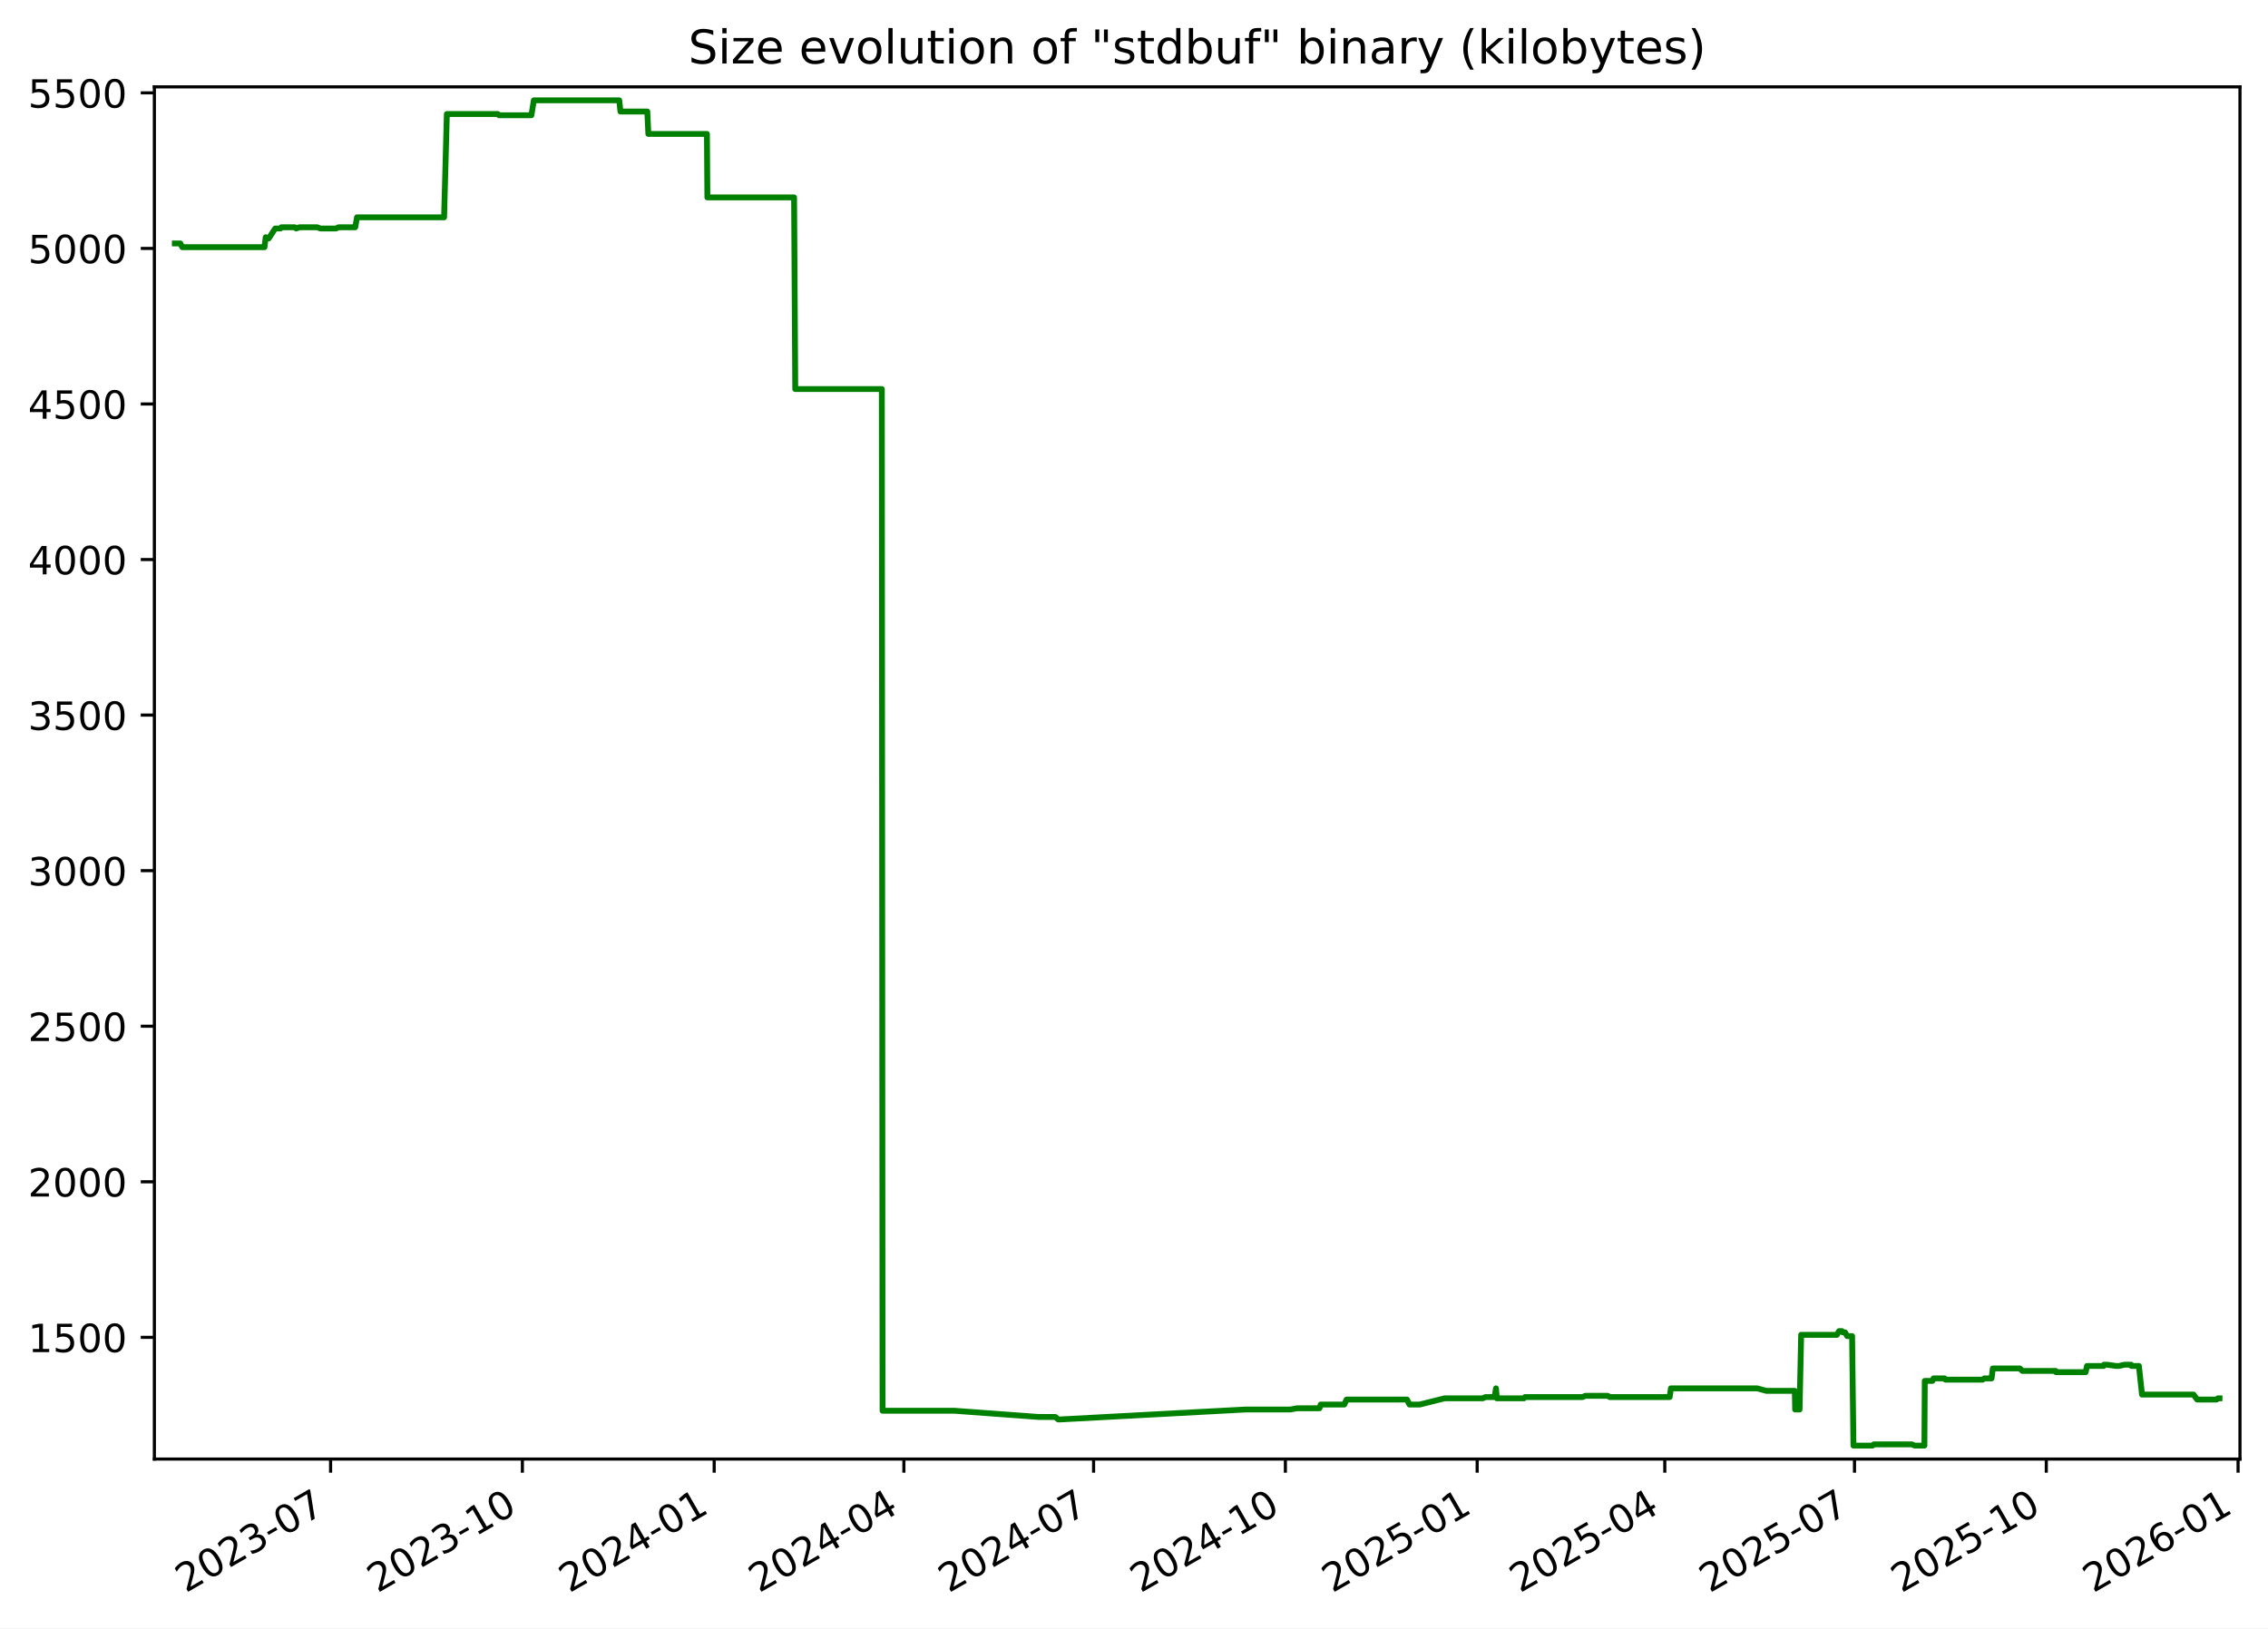
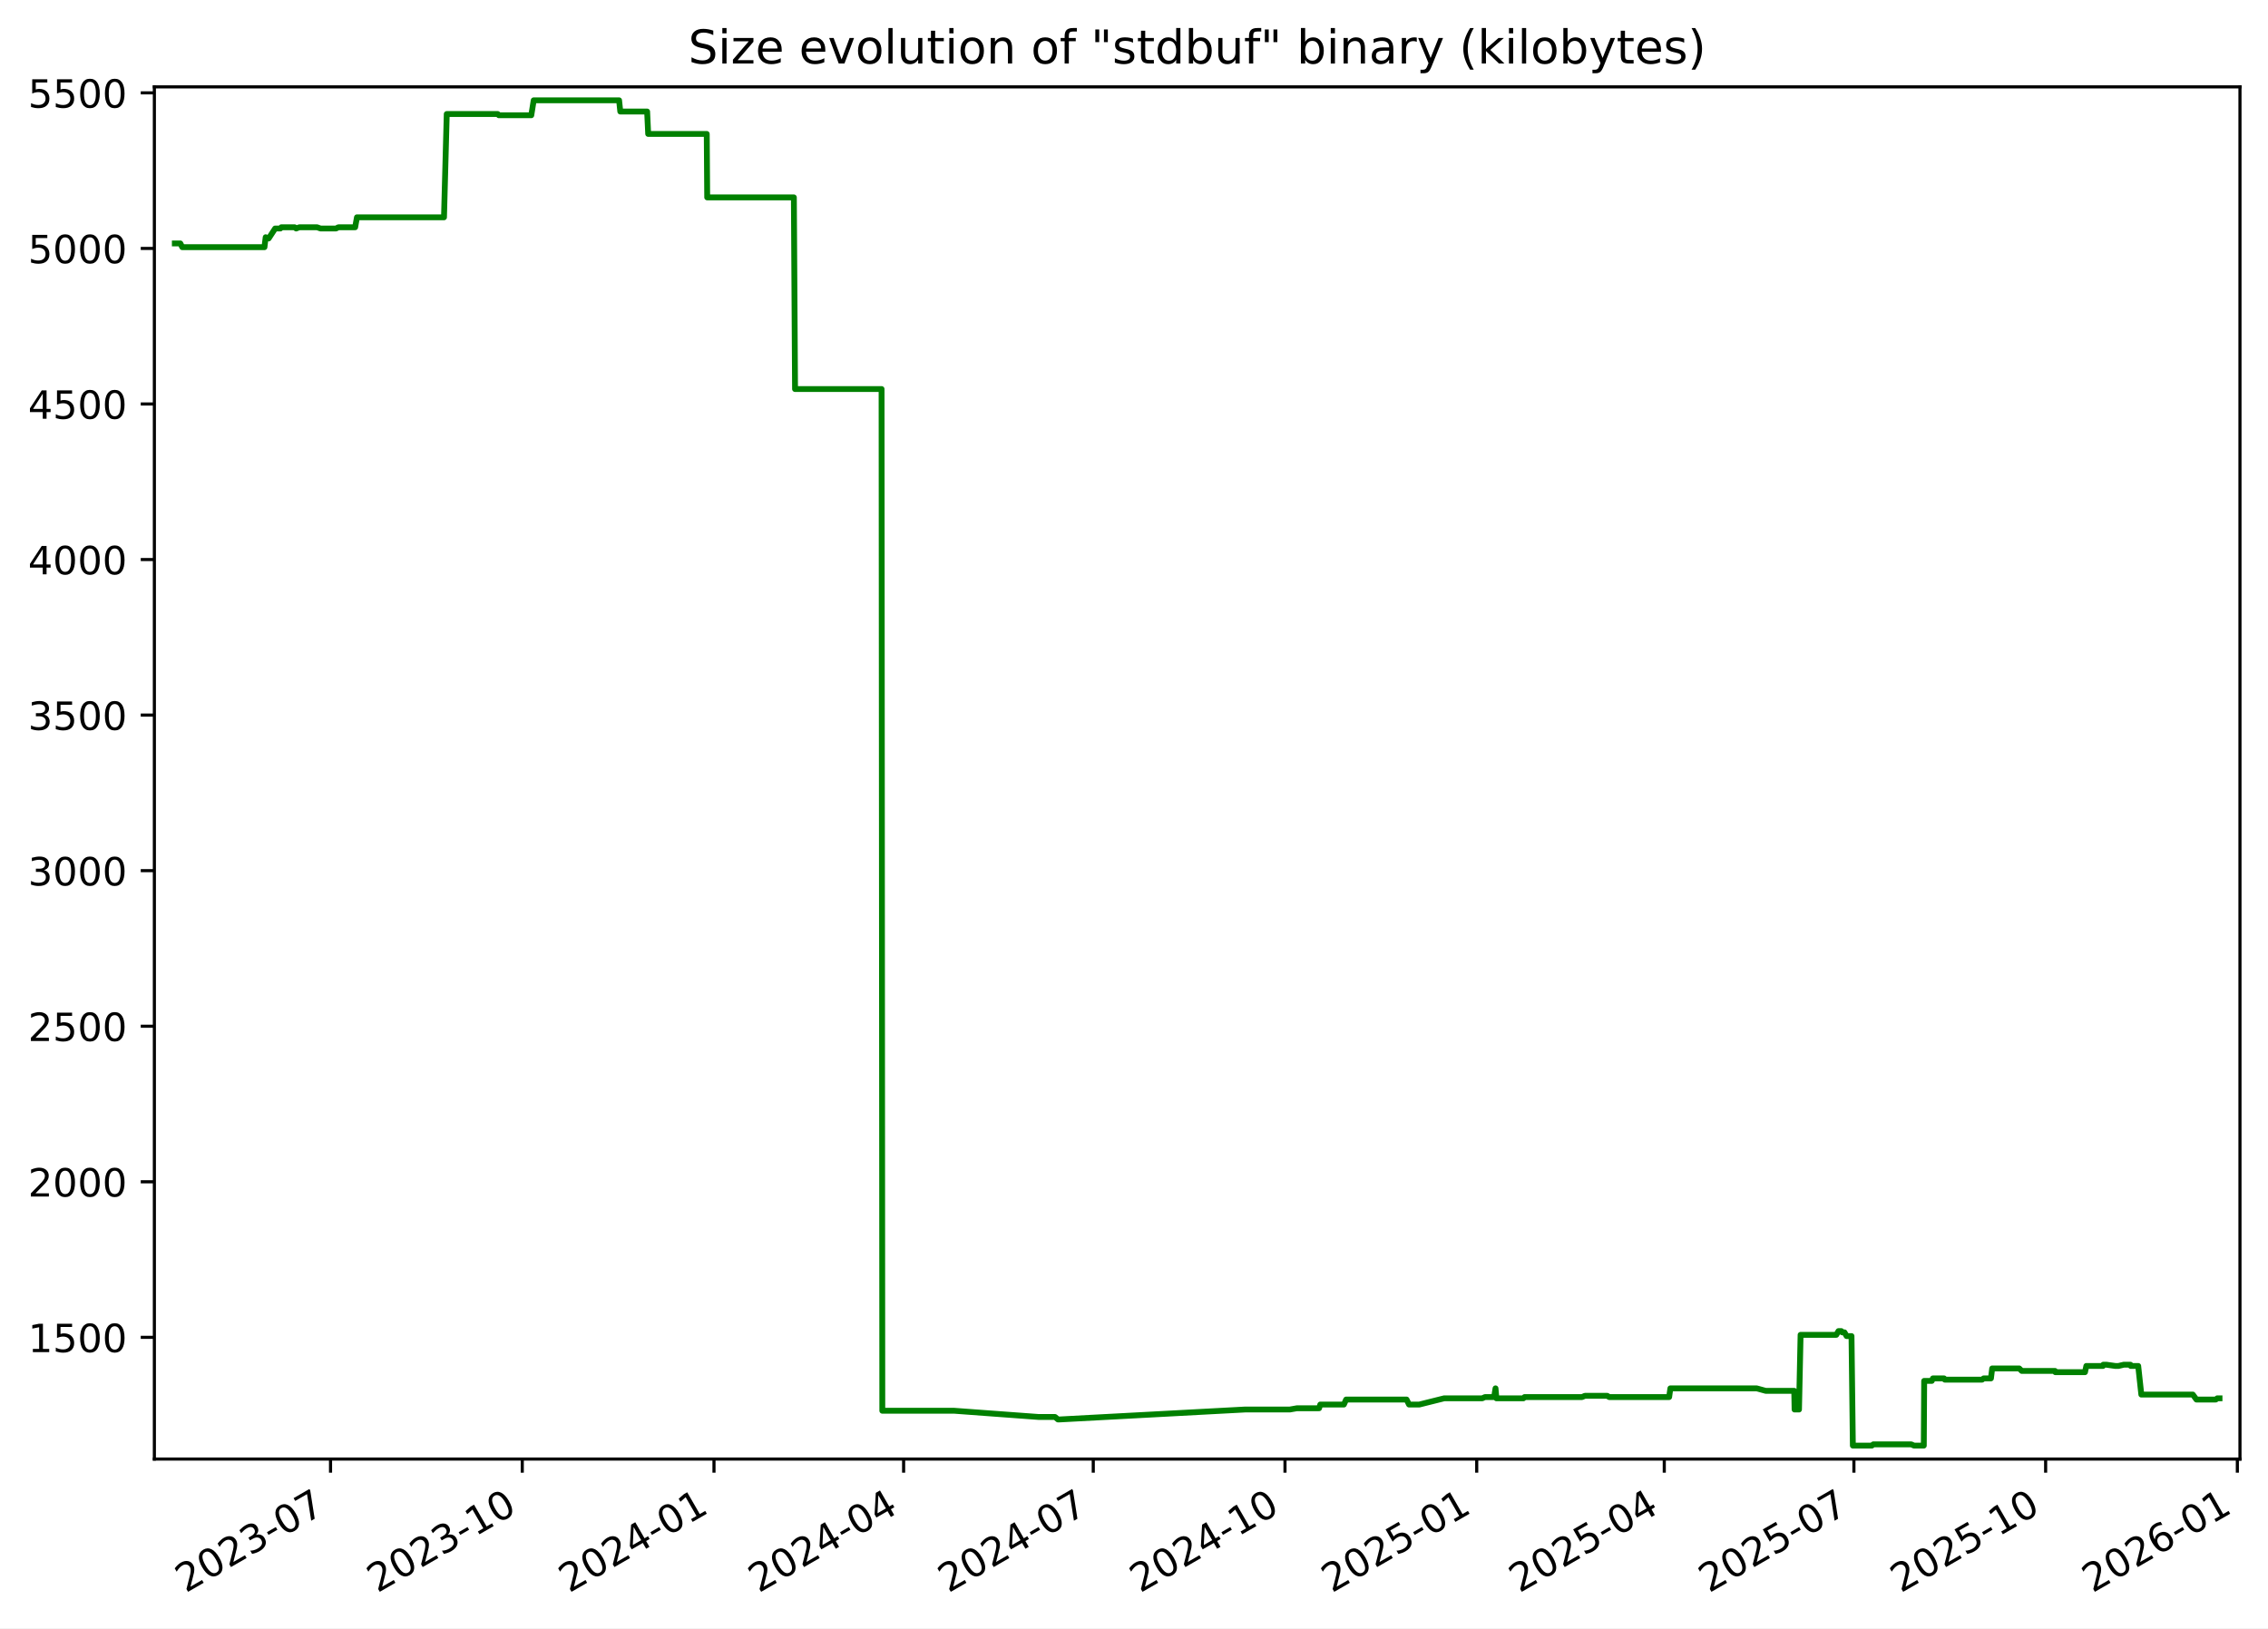
<svg xmlns="http://www.w3.org/2000/svg" xmlns:xlink="http://www.w3.org/1999/xlink" width="582.53pt" height="418.303pt" viewBox="0 0 582.53 418.303" version="1.1">
  <defs>
    <style type="text/css">*{stroke-linejoin: round; stroke-linecap: butt}</style>
  </defs>
  <g id="figure_1">
    <g id="patch_1">
      <path d="M -0 418.303  L 582.53 418.303  L 582.53 0  L -0 0  z " style="fill: #ffffff" />
    </g>
    <g id="axes_1">
      <g id="patch_2">
        <path d="M 39.65 374.83  L 575.33 374.83  L 575.33 22.318  L 39.65 22.318  z " style="fill: #ffffff" />
      </g>
      <g id="matplotlib.axis_1">
        <g id="xtick_1">
          <g id="line2d_1">
            <defs>
-               <path id="mfbd29aea93" d="M 0 0  L 0 3.5  " style="stroke: #000000; stroke-width: 0.8" />
+               <path id="me22195f372" d="M 0 0  L 0 3.5  " style="stroke: #000000; stroke-width: 0.8" />
            </defs>
            <g>
-               <use xlink:href="#mfbd29aea93" x="84.911" y="374.83" style="stroke: #000000; stroke-width: 0.8" />
+               <use xlink:href="#me22195f372" x="84.897" y="374.83" style="stroke: #000000; stroke-width: 0.8" />
            </g>
          </g>
          <g id="text_1">
-             <g transform="translate(47.6859 409.302) rotate(-30) scale(0.1 -0.1)">
+             <g transform="translate(47.6719 409.302) rotate(-30) scale(0.1 -0.1)">
              <defs>
                <path id="DejaVuSans-32" d="M 1228 531  L 3431 531  L 3431 0  L 469 0  L 469 531  Q 828 903 1448 1529  Q 2069 2156 2228 2338  Q 2531 2678 2651 2914  Q 2772 3150 2772 3378  Q 2772 3750 2511 3984  Q 2250 4219 1831 4219  Q 1534 4219 1204 4116  Q 875 4013 500 3803  L 500 4441  Q 881 4594 1212 4672  Q 1544 4750 1819 4750  Q 2544 4750 2975 4387  Q 3406 4025 3406 3419  Q 3406 3131 3298 2873  Q 3191 2616 2906 2266  Q 2828 2175 2409 1742  Q 1991 1309 1228 531  z " transform="scale(0.015625)" />
                <path id="DejaVuSans-30" d="M 2034 4250  Q 1547 4250 1301 3770  Q 1056 3291 1056 2328  Q 1056 1369 1301 889  Q 1547 409 2034 409  Q 2525 409 2770 889  Q 3016 1369 3016 2328  Q 3016 3291 2770 3770  Q 2525 4250 2034 4250  z M 2034 4750  Q 2819 4750 3233 4129  Q 3647 3509 3647 2328  Q 3647 1150 3233 529  Q 2819 -91 2034 -91  Q 1250 -91 836 529  Q 422 1150 422 2328  Q 422 3509 836 4129  Q 1250 4750 2034 4750  z " transform="scale(0.015625)" />
                <path id="DejaVuSans-33" d="M 2597 2516  Q 3050 2419 3304 2112  Q 3559 1806 3559 1356  Q 3559 666 3084 287  Q 2609 -91 1734 -91  Q 1441 -91 1130 -33  Q 819 25 488 141  L 488 750  Q 750 597 1062 519  Q 1375 441 1716 441  Q 2309 441 2620 675  Q 2931 909 2931 1356  Q 2931 1769 2642 2001  Q 2353 2234 1838 2234  L 1294 2234  L 1294 2753  L 1863 2753  Q 2328 2753 2575 2939  Q 2822 3125 2822 3475  Q 2822 3834 2567 4026  Q 2313 4219 1838 4219  Q 1578 4219 1281 4162  Q 984 4106 628 3988  L 628 4550  Q 988 4650 1302 4700  Q 1616 4750 1894 4750  Q 2613 4750 3031 4423  Q 3450 4097 3450 3541  Q 3450 3153 3228 2886  Q 3006 2619 2597 2516  z " transform="scale(0.015625)" />
                <path id="DejaVuSans-2d" d="M 313 2009  L 1997 2009  L 1997 1497  L 313 1497  L 313 2009  z " transform="scale(0.015625)" />
                <path id="DejaVuSans-37" d="M 525 4666  L 3525 4666  L 3525 4397  L 1831 0  L 1172 0  L 2766 4134  L 525 4134  L 525 4666  z " transform="scale(0.015625)" />
              </defs>
              <use xlink:href="#DejaVuSans-32" />
              <use xlink:href="#DejaVuSans-30" x="63.623" />
              <use xlink:href="#DejaVuSans-32" x="127.246" />
              <use xlink:href="#DejaVuSans-33" x="190.869" />
              <use xlink:href="#DejaVuSans-2d" x="254.492" />
              <use xlink:href="#DejaVuSans-30" x="290.576" />
              <use xlink:href="#DejaVuSans-37" x="354.199" />
            </g>
          </g>
        </g>
        <g id="xtick_2">
          <g id="line2d_2">
            <g>
-               <use xlink:href="#mfbd29aea93" x="134.172" y="374.83" style="stroke: #000000; stroke-width: 0.8" />
+               <use xlink:href="#me22195f372" x="134.141" y="374.83" style="stroke: #000000; stroke-width: 0.8" />
            </g>
          </g>
          <g id="text_2">
-             <g transform="translate(96.94708 409.302) rotate(-30) scale(0.1 -0.1)">
+             <g transform="translate(96.91585 409.302) rotate(-30) scale(0.1 -0.1)">
              <defs>
                <path id="DejaVuSans-31" d="M 794 531  L 1825 531  L 1825 4091  L 703 3866  L 703 4441  L 1819 4666  L 2450 4666  L 2450 531  L 3481 531  L 3481 0  L 794 0  L 794 531  z " transform="scale(0.015625)" />
              </defs>
              <use xlink:href="#DejaVuSans-32" />
              <use xlink:href="#DejaVuSans-30" x="63.623" />
              <use xlink:href="#DejaVuSans-32" x="127.246" />
              <use xlink:href="#DejaVuSans-33" x="190.869" />
              <use xlink:href="#DejaVuSans-2d" x="254.492" />
              <use xlink:href="#DejaVuSans-31" x="290.576" />
              <use xlink:href="#DejaVuSans-30" x="354.199" />
            </g>
          </g>
        </g>
        <g id="xtick_3">
          <g id="line2d_3">
            <g>
-               <use xlink:href="#mfbd29aea93" x="183.433" y="374.83" style="stroke: #000000; stroke-width: 0.8" />
+               <use xlink:href="#me22195f372" x="183.385" y="374.83" style="stroke: #000000; stroke-width: 0.8" />
            </g>
          </g>
          <g id="text_3">
-             <g transform="translate(146.2083 409.302) rotate(-30) scale(0.1 -0.1)">
+             <g transform="translate(146.1598 409.302) rotate(-30) scale(0.1 -0.1)">
              <defs>
                <path id="DejaVuSans-34" d="M 2419 4116  L 825 1625  L 2419 1625  L 2419 4116  z M 2253 4666  L 3047 4666  L 3047 1625  L 3713 1625  L 3713 1100  L 3047 1100  L 3047 0  L 2419 0  L 2419 1100  L 313 1100  L 313 1709  L 2253 4666  z " transform="scale(0.015625)" />
              </defs>
              <use xlink:href="#DejaVuSans-32" />
              <use xlink:href="#DejaVuSans-30" x="63.623" />
              <use xlink:href="#DejaVuSans-32" x="127.246" />
              <use xlink:href="#DejaVuSans-34" x="190.869" />
              <use xlink:href="#DejaVuSans-2d" x="254.492" />
              <use xlink:href="#DejaVuSans-30" x="290.576" />
              <use xlink:href="#DejaVuSans-31" x="354.199" />
            </g>
          </g>
        </g>
        <g id="xtick_4">
          <g id="line2d_4">
            <g>
-               <use xlink:href="#mfbd29aea93" x="232.159" y="374.83" style="stroke: #000000; stroke-width: 0.8" />
+               <use xlink:href="#me22195f372" x="232.093" y="374.83" style="stroke: #000000; stroke-width: 0.8" />
            </g>
          </g>
          <g id="text_4">
-             <g transform="translate(194.934 409.302) rotate(-30) scale(0.1 -0.1)">
+             <g transform="translate(194.8685 409.302) rotate(-30) scale(0.1 -0.1)">
              <use xlink:href="#DejaVuSans-32" />
              <use xlink:href="#DejaVuSans-30" x="63.623" />
              <use xlink:href="#DejaVuSans-32" x="127.246" />
              <use xlink:href="#DejaVuSans-34" x="190.869" />
              <use xlink:href="#DejaVuSans-2d" x="254.492" />
              <use xlink:href="#DejaVuSans-30" x="290.576" />
              <use xlink:href="#DejaVuSans-34" x="354.199" />
            </g>
          </g>
        </g>
        <g id="xtick_5">
          <g id="line2d_5">
            <g>
-               <use xlink:href="#mfbd29aea93" x="280.885" y="374.83" style="stroke: #000000; stroke-width: 0.8" />
+               <use xlink:href="#me22195f372" x="280.802" y="374.83" style="stroke: #000000; stroke-width: 0.8" />
            </g>
          </g>
          <g id="text_5">
-             <g transform="translate(243.6597 409.302) rotate(-30) scale(0.1 -0.1)">
+             <g transform="translate(243.5772 409.302) rotate(-30) scale(0.1 -0.1)">
              <use xlink:href="#DejaVuSans-32" />
              <use xlink:href="#DejaVuSans-30" x="63.623" />
              <use xlink:href="#DejaVuSans-32" x="127.246" />
              <use xlink:href="#DejaVuSans-34" x="190.869" />
              <use xlink:href="#DejaVuSans-2d" x="254.492" />
              <use xlink:href="#DejaVuSans-30" x="290.576" />
              <use xlink:href="#DejaVuSans-37" x="354.199" />
            </g>
          </g>
        </g>
        <g id="xtick_6">
          <g id="line2d_6">
            <g>
-               <use xlink:href="#mfbd29aea93" x="330.146" y="374.83" style="stroke: #000000; stroke-width: 0.8" />
+               <use xlink:href="#me22195f372" x="330.046" y="374.83" style="stroke: #000000; stroke-width: 0.8" />
            </g>
          </g>
          <g id="text_6">
-             <g transform="translate(292.9209 409.302) rotate(-30) scale(0.1 -0.1)">
+             <g transform="translate(292.8211 409.302) rotate(-30) scale(0.1 -0.1)">
              <use xlink:href="#DejaVuSans-32" />
              <use xlink:href="#DejaVuSans-30" x="63.623" />
              <use xlink:href="#DejaVuSans-32" x="127.246" />
              <use xlink:href="#DejaVuSans-34" x="190.869" />
              <use xlink:href="#DejaVuSans-2d" x="254.492" />
              <use xlink:href="#DejaVuSans-31" x="290.576" />
              <use xlink:href="#DejaVuSans-30" x="354.199" />
            </g>
          </g>
        </g>
        <g id="xtick_7">
          <g id="line2d_7">
            <g>
-               <use xlink:href="#mfbd29aea93" x="379.407" y="374.83" style="stroke: #000000; stroke-width: 0.8" />
+               <use xlink:href="#me22195f372" x="379.29" y="374.83" style="stroke: #000000; stroke-width: 0.8" />
            </g>
          </g>
          <g id="text_7">
-             <g transform="translate(342.1821 409.302) rotate(-30) scale(0.1 -0.1)">
+             <g transform="translate(342.0651 409.302) rotate(-30) scale(0.1 -0.1)">
              <defs>
                <path id="DejaVuSans-35" d="M 691 4666  L 3169 4666  L 3169 4134  L 1269 4134  L 1269 2991  Q 1406 3038 1543 3061  Q 1681 3084 1819 3084  Q 2600 3084 3056 2656  Q 3513 2228 3513 1497  Q 3513 744 3044 326  Q 2575 -91 1722 -91  Q 1428 -91 1123 -41  Q 819 9 494 109  L 494 744  Q 775 591 1075 516  Q 1375 441 1709 441  Q 2250 441 2565 725  Q 2881 1009 2881 1497  Q 2881 1984 2565 2268  Q 2250 2553 1709 2553  Q 1456 2553 1204 2497  Q 953 2441 691 2322  L 691 4666  z " transform="scale(0.015625)" />
              </defs>
              <use xlink:href="#DejaVuSans-32" />
              <use xlink:href="#DejaVuSans-30" x="63.623" />
              <use xlink:href="#DejaVuSans-32" x="127.246" />
              <use xlink:href="#DejaVuSans-35" x="190.869" />
              <use xlink:href="#DejaVuSans-2d" x="254.492" />
              <use xlink:href="#DejaVuSans-30" x="290.576" />
              <use xlink:href="#DejaVuSans-31" x="354.199" />
            </g>
          </g>
        </g>
        <g id="xtick_8">
          <g id="line2d_8">
            <g>
-               <use xlink:href="#mfbd29aea93" x="427.597" y="374.83" style="stroke: #000000; stroke-width: 0.8" />
+               <use xlink:href="#me22195f372" x="427.463" y="374.83" style="stroke: #000000; stroke-width: 0.8" />
            </g>
          </g>
          <g id="text_8">
-             <g transform="translate(390.3724 409.302) rotate(-30) scale(0.1 -0.1)">
+             <g transform="translate(390.2385 409.302) rotate(-30) scale(0.1 -0.1)">
              <use xlink:href="#DejaVuSans-32" />
              <use xlink:href="#DejaVuSans-30" x="63.623" />
              <use xlink:href="#DejaVuSans-32" x="127.246" />
              <use xlink:href="#DejaVuSans-35" x="190.869" />
              <use xlink:href="#DejaVuSans-2d" x="254.492" />
              <use xlink:href="#DejaVuSans-30" x="290.576" />
              <use xlink:href="#DejaVuSans-34" x="354.199" />
            </g>
          </g>
        </g>
        <g id="xtick_9">
          <g id="line2d_9">
            <g>
-               <use xlink:href="#mfbd29aea93" x="476.323" y="374.83" style="stroke: #000000; stroke-width: 0.8" />
+               <use xlink:href="#me22195f372" x="476.172" y="374.83" style="stroke: #000000; stroke-width: 0.8" />
            </g>
          </g>
          <g id="text_9">
-             <g transform="translate(439.0981 409.302) rotate(-30) scale(0.1 -0.1)">
+             <g transform="translate(438.9472 409.302) rotate(-30) scale(0.1 -0.1)">
              <use xlink:href="#DejaVuSans-32" />
              <use xlink:href="#DejaVuSans-30" x="63.623" />
              <use xlink:href="#DejaVuSans-32" x="127.246" />
              <use xlink:href="#DejaVuSans-35" x="190.869" />
              <use xlink:href="#DejaVuSans-2d" x="254.492" />
              <use xlink:href="#DejaVuSans-30" x="290.576" />
              <use xlink:href="#DejaVuSans-37" x="354.199" />
            </g>
          </g>
        </g>
        <g id="xtick_10">
          <g id="line2d_10">
            <g>
-               <use xlink:href="#mfbd29aea93" x="525.584" y="374.83" style="stroke: #000000; stroke-width: 0.8" />
+               <use xlink:href="#me22195f372" x="525.416" y="374.83" style="stroke: #000000; stroke-width: 0.8" />
            </g>
          </g>
          <g id="text_10">
-             <g transform="translate(488.3593 409.302) rotate(-30) scale(0.1 -0.1)">
+             <g transform="translate(488.1911 409.302) rotate(-30) scale(0.1 -0.1)">
              <use xlink:href="#DejaVuSans-32" />
              <use xlink:href="#DejaVuSans-30" x="63.623" />
              <use xlink:href="#DejaVuSans-32" x="127.246" />
              <use xlink:href="#DejaVuSans-35" x="190.869" />
              <use xlink:href="#DejaVuSans-2d" x="254.492" />
              <use xlink:href="#DejaVuSans-31" x="290.576" />
              <use xlink:href="#DejaVuSans-30" x="354.199" />
            </g>
          </g>
        </g>
        <g id="xtick_11">
          <g id="line2d_11">
            <g>
-               <use xlink:href="#mfbd29aea93" x="574.845" y="374.83" style="stroke: #000000; stroke-width: 0.8" />
+               <use xlink:href="#me22195f372" x="574.66" y="374.83" style="stroke: #000000; stroke-width: 0.8" />
            </g>
          </g>
          <g id="text_11">
-             <g transform="translate(537.6205 409.302) rotate(-30) scale(0.1 -0.1)">
+             <g transform="translate(537.4351 409.302) rotate(-30) scale(0.1 -0.1)">
              <defs>
                <path id="DejaVuSans-36" d="M 2113 2584  Q 1688 2584 1439 2293  Q 1191 2003 1191 1497  Q 1191 994 1439 701  Q 1688 409 2113 409  Q 2538 409 2786 701  Q 3034 994 3034 1497  Q 3034 2003 2786 2293  Q 2538 2584 2113 2584  z M 3366 4563  L 3366 3988  Q 3128 4100 2886 4159  Q 2644 4219 2406 4219  Q 1781 4219 1451 3797  Q 1122 3375 1075 2522  Q 1259 2794 1537 2939  Q 1816 3084 2150 3084  Q 2853 3084 3261 2657  Q 3669 2231 3669 1497  Q 3669 778 3244 343  Q 2819 -91 2113 -91  Q 1303 -91 875 529  Q 447 1150 447 2328  Q 447 3434 972 4092  Q 1497 4750 2381 4750  Q 2619 4750 2861 4703  Q 3103 4656 3366 4563  z " transform="scale(0.015625)" />
              </defs>
              <use xlink:href="#DejaVuSans-32" />
              <use xlink:href="#DejaVuSans-30" x="63.623" />
              <use xlink:href="#DejaVuSans-32" x="127.246" />
              <use xlink:href="#DejaVuSans-36" x="190.869" />
              <use xlink:href="#DejaVuSans-2d" x="254.492" />
              <use xlink:href="#DejaVuSans-30" x="290.576" />
              <use xlink:href="#DejaVuSans-31" x="354.199" />
            </g>
          </g>
        </g>
      </g>
      <g id="matplotlib.axis_2">
        <g id="ytick_1">
          <g id="line2d_12">
            <defs>
-               <path id="m06ac75b1dc" d="M 0 0  L -3.5 0  " style="stroke: #000000; stroke-width: 0.8" />
+               <path id="m859c5810db" d="M 0 0  L -3.5 0  " style="stroke: #000000; stroke-width: 0.8" />
            </defs>
            <g>
-               <use xlink:href="#m06ac75b1dc" x="39.65" y="343.56" style="stroke: #000000; stroke-width: 0.8" />
+               <use xlink:href="#m859c5810db" x="39.65" y="343.56" style="stroke: #000000; stroke-width: 0.8" />
            </g>
          </g>
          <g id="text_12">
            <g transform="translate(7.2 347.3591) scale(0.1 -0.1)">
              <use xlink:href="#DejaVuSans-31" />
              <use xlink:href="#DejaVuSans-35" x="63.623" />
              <use xlink:href="#DejaVuSans-30" x="127.246" />
              <use xlink:href="#DejaVuSans-30" x="190.869" />
            </g>
          </g>
        </g>
        <g id="ytick_2">
          <g id="line2d_13">
            <g>
-               <use xlink:href="#m06ac75b1dc" x="39.65" y="303.597" style="stroke: #000000; stroke-width: 0.8" />
+               <use xlink:href="#m859c5810db" x="39.65" y="303.597" style="stroke: #000000; stroke-width: 0.8" />
            </g>
          </g>
          <g id="text_13">
            <g transform="translate(7.2 307.3961) scale(0.1 -0.1)">
              <use xlink:href="#DejaVuSans-32" />
              <use xlink:href="#DejaVuSans-30" x="63.623" />
              <use xlink:href="#DejaVuSans-30" x="127.246" />
              <use xlink:href="#DejaVuSans-30" x="190.869" />
            </g>
          </g>
        </g>
        <g id="ytick_3">
          <g id="line2d_14">
            <g>
-               <use xlink:href="#m06ac75b1dc" x="39.65" y="263.634" style="stroke: #000000; stroke-width: 0.8" />
+               <use xlink:href="#m859c5810db" x="39.65" y="263.634" style="stroke: #000000; stroke-width: 0.8" />
            </g>
          </g>
          <g id="text_14">
            <g transform="translate(7.2 267.4331) scale(0.1 -0.1)">
              <use xlink:href="#DejaVuSans-32" />
              <use xlink:href="#DejaVuSans-35" x="63.623" />
              <use xlink:href="#DejaVuSans-30" x="127.246" />
              <use xlink:href="#DejaVuSans-30" x="190.869" />
            </g>
          </g>
        </g>
        <g id="ytick_4">
          <g id="line2d_15">
            <g>
-               <use xlink:href="#m06ac75b1dc" x="39.65" y="223.671" style="stroke: #000000; stroke-width: 0.8" />
+               <use xlink:href="#m859c5810db" x="39.65" y="223.671" style="stroke: #000000; stroke-width: 0.8" />
            </g>
          </g>
          <g id="text_15">
            <g transform="translate(7.2 227.4701) scale(0.1 -0.1)">
              <use xlink:href="#DejaVuSans-33" />
              <use xlink:href="#DejaVuSans-30" x="63.623" />
              <use xlink:href="#DejaVuSans-30" x="127.246" />
              <use xlink:href="#DejaVuSans-30" x="190.869" />
            </g>
          </g>
        </g>
        <g id="ytick_5">
          <g id="line2d_16">
            <g>
-               <use xlink:href="#m06ac75b1dc" x="39.65" y="183.708" style="stroke: #000000; stroke-width: 0.8" />
+               <use xlink:href="#m859c5810db" x="39.65" y="183.708" style="stroke: #000000; stroke-width: 0.8" />
            </g>
          </g>
          <g id="text_16">
            <g transform="translate(7.2 187.5071) scale(0.1 -0.1)">
              <use xlink:href="#DejaVuSans-33" />
              <use xlink:href="#DejaVuSans-35" x="63.623" />
              <use xlink:href="#DejaVuSans-30" x="127.246" />
              <use xlink:href="#DejaVuSans-30" x="190.869" />
            </g>
          </g>
        </g>
        <g id="ytick_6">
          <g id="line2d_17">
            <g>
-               <use xlink:href="#m06ac75b1dc" x="39.65" y="143.745" style="stroke: #000000; stroke-width: 0.8" />
+               <use xlink:href="#m859c5810db" x="39.65" y="143.745" style="stroke: #000000; stroke-width: 0.8" />
            </g>
          </g>
          <g id="text_17">
            <g transform="translate(7.2 147.5441) scale(0.1 -0.1)">
              <use xlink:href="#DejaVuSans-34" />
              <use xlink:href="#DejaVuSans-30" x="63.623" />
              <use xlink:href="#DejaVuSans-30" x="127.246" />
              <use xlink:href="#DejaVuSans-30" x="190.869" />
            </g>
          </g>
        </g>
        <g id="ytick_7">
          <g id="line2d_18">
            <g>
-               <use xlink:href="#m06ac75b1dc" x="39.65" y="103.782" style="stroke: #000000; stroke-width: 0.8" />
+               <use xlink:href="#m859c5810db" x="39.65" y="103.782" style="stroke: #000000; stroke-width: 0.8" />
            </g>
          </g>
          <g id="text_18">
            <g transform="translate(7.2 107.5811) scale(0.1 -0.1)">
              <use xlink:href="#DejaVuSans-34" />
              <use xlink:href="#DejaVuSans-35" x="63.623" />
              <use xlink:href="#DejaVuSans-30" x="127.246" />
              <use xlink:href="#DejaVuSans-30" x="190.869" />
            </g>
          </g>
        </g>
        <g id="ytick_8">
          <g id="line2d_19">
            <g>
-               <use xlink:href="#m06ac75b1dc" x="39.65" y="63.819" style="stroke: #000000; stroke-width: 0.8" />
+               <use xlink:href="#m859c5810db" x="39.65" y="63.819" style="stroke: #000000; stroke-width: 0.8" />
            </g>
          </g>
          <g id="text_19">
            <g transform="translate(7.2 67.61812) scale(0.1 -0.1)">
              <use xlink:href="#DejaVuSans-35" />
              <use xlink:href="#DejaVuSans-30" x="63.623" />
              <use xlink:href="#DejaVuSans-30" x="127.246" />
              <use xlink:href="#DejaVuSans-30" x="190.869" />
            </g>
          </g>
        </g>
        <g id="ytick_9">
          <g id="line2d_20">
            <g>
-               <use xlink:href="#m06ac75b1dc" x="39.65" y="23.856" style="stroke: #000000; stroke-width: 0.8" />
+               <use xlink:href="#m859c5810db" x="39.65" y="23.856" style="stroke: #000000; stroke-width: 0.8" />
            </g>
          </g>
          <g id="text_20">
            <g transform="translate(7.2 27.65512) scale(0.1 -0.1)">
              <use xlink:href="#DejaVuSans-35" />
              <use xlink:href="#DejaVuSans-35" x="63.623" />
              <use xlink:href="#DejaVuSans-30" x="127.246" />
              <use xlink:href="#DejaVuSans-30" x="190.869" />
            </g>
          </g>
        </g>
      </g>
      <g id="line2d_21">
-         <path d="M 44.902 62.54  L 46.319 62.54  L 46.815 63.499  L 67.933 63.499  L 68.247 60.942  L 68.822 61.261  L 69.012 61.261  L 70.681 58.704  L 72.017 58.704  L 72.268 58.384  L 75.692 58.384  L 76.078 58.704  L 76.902 58.384  L 81.453 58.384  L 82.342 58.704  L 86.314 58.704  L 86.935 58.384  L 91.234 58.384  L 91.7 55.826  L 114.065 55.826  L 114.77 29.291  L 127.861 29.291  L 128.163 29.611  L 136.491 29.611  L 137.111 25.774  L 159.053 25.774  L 159.36 28.651  L 166.258 28.651  L 166.528 34.406  L 181.575 34.406  L 181.691 50.711  L 203.96 50.711  L 204.26 99.945  L 226.493 99.945  L 226.684 362.422  L 245.16 362.422  L 266.862 364.021  L 271.062 364.021  L 271.816 364.66  L 272.142 364.66  L 319.878 362.103  L 331.38 362.103  L 333.198 361.783  L 338.904 361.783  L 339.216 360.824  L 345.277 360.824  L 345.856 359.545  L 361.39 359.545  L 362.019 360.824  L 364.655 360.824  L 371.053 359.225  L 380.83 359.225  L 381.534 358.906  L 383.881 358.906  L 384.238 356.668  L 384.462 359.225  L 391.411 359.225  L 391.698 358.906  L 406.462 358.906  L 407.205 358.586  L 412.946 358.586  L 413.45 358.906  L 428.85 358.906  L 429.165 356.668  L 451.33 356.668  L 453.669 357.307  L 460.994 357.307  L 461.078 362.103  L 462.214 362.103  L 462.621 342.92  L 471.793 342.92  L 472.359 341.961  L 473.096 341.961  L 473.303 342.281  L 473.898 342.281  L 474.445 343.24  L 475.706 343.24  L 476.053 371.374  L 480.934 371.374  L 481.302 371.054  L 491.055 371.054  L 491.768 371.374  L 494.28 371.374  L 494.376 354.75  L 496.337 354.75  L 496.619 354.11  L 499.492 354.11  L 499.675 354.43  L 509.255 354.43  L 509.66 354.11  L 511.53 354.11  L 511.848 351.552  L 518.797 351.552  L 519.461 352.192  L 527.996 352.192  L 528.079 352.512  L 535.695 352.512  L 536.042 350.913  L 540.322 350.913  L 540.403 350.593  L 541.197 350.593  L 543.48 350.913  L 544.306 350.913  L 545.662 350.593  L 547.373 350.593  L 547.456 350.913  L 549.37 350.913  L 550.172 358.266  L 563.4 358.266  L 564.337 359.545  L 569.302 359.545  L 569.686 359.225  L 570.078 359.225  L 570.078 359.225  " clip-path="url(#p2be3e4cc39)" style="fill: none; stroke: #008000; stroke-width: 1.5; stroke-linecap: square" />
+         <path d="M 44.902 62.54  L 46.319 62.54  L 46.814 63.499  L 67.925 63.499  L 68.239 60.942  L 68.813 61.261  L 69.003 61.261  L 70.672 58.704  L 72.007 58.704  L 72.258 58.384  L 75.681 58.384  L 76.067 58.704  L 76.891 58.384  L 81.441 58.384  L 82.329 58.704  L 86.3 58.704  L 86.92 58.384  L 91.218 58.384  L 91.684 55.826  L 114.041 55.826  L 114.746 29.291  L 127.832 29.291  L 128.133 29.611  L 136.459 29.611  L 137.079 25.774  L 159.014 25.774  L 159.32 28.651  L 166.215 28.651  L 166.485 34.406  L 181.527 34.406  L 181.643 50.711  L 203.904 50.711  L 204.205 99.945  L 226.43 99.945  L 226.62 362.422  L 245.09 362.422  L 266.784 364.021  L 270.983 364.021  L 271.737 364.66  L 272.063 364.66  L 319.782 362.103  L 331.28 362.103  L 333.098 361.783  L 338.801 361.783  L 339.113 360.824  L 345.172 360.824  L 345.75 359.545  L 361.279 359.545  L 361.908 360.824  L 364.543 360.824  L 370.939 359.225  L 380.712 359.225  L 381.416 358.906  L 383.762 358.906  L 384.119 356.668  L 384.344 359.225  L 391.29 359.225  L 391.577 358.906  L 406.336 358.906  L 407.078 358.586  L 412.817 358.586  L 413.321 358.906  L 428.715 358.906  L 429.031 356.668  L 451.188 356.668  L 453.526 357.307  L 460.849 357.307  L 460.932 362.103  L 462.068 362.103  L 462.475 342.92  L 471.644 342.92  L 472.21 341.961  L 472.946 341.961  L 473.153 342.281  L 473.748 342.281  L 474.295 343.24  L 475.555 343.24  L 475.902 371.374  L 480.782 371.374  L 481.15 371.054  L 490.899 371.054  L 491.611 371.374  L 494.123 371.374  L 494.219 354.75  L 496.179 354.75  L 496.461 354.11  L 499.333 354.11  L 499.516 354.43  L 509.092 354.43  L 509.498 354.11  L 511.367 354.11  L 511.685 351.552  L 518.631 351.552  L 519.295 352.192  L 527.827 352.192  L 527.91 352.512  L 535.523 352.512  L 535.87 350.913  L 540.149 350.913  L 540.23 350.593  L 541.024 350.593  L 543.306 350.913  L 544.131 350.913  L 545.487 350.593  L 547.197 350.593  L 547.28 350.913  L 549.194 350.913  L 549.995 358.266  L 563.219 358.266  L 564.156 359.545  L 569.118 359.545  L 569.503 359.225  L 570.078 359.225  L 570.078 359.225  " clip-path="url(#peeb246da6e)" style="fill: none; stroke: #008000; stroke-width: 1.5; stroke-linecap: square" />
      </g>
      <g id="patch_3">
        <path d="M 39.65 374.83  L 39.65 22.318  " style="fill: none; stroke: #000000; stroke-width: 0.8; stroke-linejoin: miter; stroke-linecap: square" />
      </g>
      <g id="patch_4">
        <path d="M 575.33 374.83  L 575.33 22.318  " style="fill: none; stroke: #000000; stroke-width: 0.8; stroke-linejoin: miter; stroke-linecap: square" />
      </g>
      <g id="patch_5">
        <path d="M 39.65 374.83  L 575.33 374.83  " style="fill: none; stroke: #000000; stroke-width: 0.8; stroke-linejoin: miter; stroke-linecap: square" />
      </g>
      <g id="patch_6">
        <path d="M 39.65 22.318  L 575.33 22.318  " style="fill: none; stroke: #000000; stroke-width: 0.8; stroke-linejoin: miter; stroke-linecap: square" />
      </g>
      <g id="text_21">
        <g transform="translate(176.7837 16.31812) scale(0.12 -0.12)">
          <defs>
            <path id="DejaVuSans-53" d="M 3425 4513  L 3425 3897  Q 3066 4069 2747 4153  Q 2428 4238 2131 4238  Q 1616 4238 1336 4038  Q 1056 3838 1056 3469  Q 1056 3159 1242 3001  Q 1428 2844 1947 2747  L 2328 2669  Q 3034 2534 3370 2195  Q 3706 1856 3706 1288  Q 3706 609 3251 259  Q 2797 -91 1919 -91  Q 1588 -91 1214 -16  Q 841 59 441 206  L 441 856  Q 825 641 1194 531  Q 1563 422 1919 422  Q 2459 422 2753 634  Q 3047 847 3047 1241  Q 3047 1584 2836 1778  Q 2625 1972 2144 2069  L 1759 2144  Q 1053 2284 737 2584  Q 422 2884 422 3419  Q 422 4038 858 4394  Q 1294 4750 2059 4750  Q 2388 4750 2728 4690  Q 3069 4631 3425 4513  z " transform="scale(0.015625)" />
            <path id="DejaVuSans-69" d="M 603 3500  L 1178 3500  L 1178 0  L 603 0  L 603 3500  z M 603 4863  L 1178 4863  L 1178 4134  L 603 4134  L 603 4863  z " transform="scale(0.015625)" />
            <path id="DejaVuSans-7a" d="M 353 3500  L 3084 3500  L 3084 2975  L 922 459  L 3084 459  L 3084 0  L 275 0  L 275 525  L 2438 3041  L 353 3041  L 353 3500  z " transform="scale(0.015625)" />
            <path id="DejaVuSans-65" d="M 3597 1894  L 3597 1613  L 953 1613  Q 991 1019 1311 708  Q 1631 397 2203 397  Q 2534 397 2845 478  Q 3156 559 3463 722  L 3463 178  Q 3153 47 2828 -22  Q 2503 -91 2169 -91  Q 1331 -91 842 396  Q 353 884 353 1716  Q 353 2575 817 3079  Q 1281 3584 2069 3584  Q 2775 3584 3186 3129  Q 3597 2675 3597 1894  z M 3022 2063  Q 3016 2534 2758 2815  Q 2500 3097 2075 3097  Q 1594 3097 1305 2825  Q 1016 2553 972 2059  L 3022 2063  z " transform="scale(0.015625)" />
            <path id="DejaVuSans-20" transform="scale(0.015625)" />
            <path id="DejaVuSans-76" d="M 191 3500  L 800 3500  L 1894 563  L 2988 3500  L 3597 3500  L 2284 0  L 1503 0  L 191 3500  z " transform="scale(0.015625)" />
            <path id="DejaVuSans-6f" d="M 1959 3097  Q 1497 3097 1228 2736  Q 959 2375 959 1747  Q 959 1119 1226 758  Q 1494 397 1959 397  Q 2419 397 2687 759  Q 2956 1122 2956 1747  Q 2956 2369 2687 2733  Q 2419 3097 1959 3097  z M 1959 3584  Q 2709 3584 3137 3096  Q 3566 2609 3566 1747  Q 3566 888 3137 398  Q 2709 -91 1959 -91  Q 1206 -91 779 398  Q 353 888 353 1747  Q 353 2609 779 3096  Q 1206 3584 1959 3584  z " transform="scale(0.015625)" />
            <path id="DejaVuSans-6c" d="M 603 4863  L 1178 4863  L 1178 0  L 603 0  L 603 4863  z " transform="scale(0.015625)" />
            <path id="DejaVuSans-75" d="M 544 1381  L 544 3500  L 1119 3500  L 1119 1403  Q 1119 906 1312 657  Q 1506 409 1894 409  Q 2359 409 2629 706  Q 2900 1003 2900 1516  L 2900 3500  L 3475 3500  L 3475 0  L 2900 0  L 2900 538  Q 2691 219 2414 64  Q 2138 -91 1772 -91  Q 1169 -91 856 284  Q 544 659 544 1381  z M 1991 3584  L 1991 3584  z " transform="scale(0.015625)" />
            <path id="DejaVuSans-74" d="M 1172 4494  L 1172 3500  L 2356 3500  L 2356 3053  L 1172 3053  L 1172 1153  Q 1172 725 1289 603  Q 1406 481 1766 481  L 2356 481  L 2356 0  L 1766 0  Q 1100 0 847 248  Q 594 497 594 1153  L 594 3053  L 172 3053  L 172 3500  L 594 3500  L 594 4494  L 1172 4494  z " transform="scale(0.015625)" />
            <path id="DejaVuSans-6e" d="M 3513 2113  L 3513 0  L 2938 0  L 2938 2094  Q 2938 2591 2744 2837  Q 2550 3084 2163 3084  Q 1697 3084 1428 2787  Q 1159 2491 1159 1978  L 1159 0  L 581 0  L 581 3500  L 1159 3500  L 1159 2956  Q 1366 3272 1645 3428  Q 1925 3584 2291 3584  Q 2894 3584 3203 3211  Q 3513 2838 3513 2113  z " transform="scale(0.015625)" />
            <path id="DejaVuSans-66" d="M 2375 4863  L 2375 4384  L 1825 4384  Q 1516 4384 1395 4259  Q 1275 4134 1275 3809  L 1275 3500  L 2222 3500  L 2222 3053  L 1275 3053  L 1275 0  L 697 0  L 697 3053  L 147 3053  L 147 3500  L 697 3500  L 697 3744  Q 697 4328 969 4595  Q 1241 4863 1831 4863  L 2375 4863  z " transform="scale(0.015625)" />
            <path id="DejaVuSans-22" d="M 1147 4666  L 1147 2931  L 616 2931  L 616 4666  L 1147 4666  z M 2328 4666  L 2328 2931  L 1797 2931  L 1797 4666  L 2328 4666  z " transform="scale(0.015625)" />
            <path id="DejaVuSans-73" d="M 2834 3397  L 2834 2853  Q 2591 2978 2328 3040  Q 2066 3103 1784 3103  Q 1356 3103 1142 2972  Q 928 2841 928 2578  Q 928 2378 1081 2264  Q 1234 2150 1697 2047  L 1894 2003  Q 2506 1872 2764 1633  Q 3022 1394 3022 966  Q 3022 478 2636 193  Q 2250 -91 1575 -91  Q 1294 -91 989 -36  Q 684 19 347 128  L 347 722  Q 666 556 975 473  Q 1284 391 1588 391  Q 1994 391 2212 530  Q 2431 669 2431 922  Q 2431 1156 2273 1281  Q 2116 1406 1581 1522  L 1381 1569  Q 847 1681 609 1914  Q 372 2147 372 2553  Q 372 3047 722 3315  Q 1072 3584 1716 3584  Q 2034 3584 2315 3537  Q 2597 3491 2834 3397  z " transform="scale(0.015625)" />
            <path id="DejaVuSans-64" d="M 2906 2969  L 2906 4863  L 3481 4863  L 3481 0  L 2906 0  L 2906 525  Q 2725 213 2448 61  Q 2172 -91 1784 -91  Q 1150 -91 751 415  Q 353 922 353 1747  Q 353 2572 751 3078  Q 1150 3584 1784 3584  Q 2172 3584 2448 3432  Q 2725 3281 2906 2969  z M 947 1747  Q 947 1113 1208 752  Q 1469 391 1925 391  Q 2381 391 2643 752  Q 2906 1113 2906 1747  Q 2906 2381 2643 2742  Q 2381 3103 1925 3103  Q 1469 3103 1208 2742  Q 947 2381 947 1747  z " transform="scale(0.015625)" />
            <path id="DejaVuSans-62" d="M 3116 1747  Q 3116 2381 2855 2742  Q 2594 3103 2138 3103  Q 1681 3103 1420 2742  Q 1159 2381 1159 1747  Q 1159 1113 1420 752  Q 1681 391 2138 391  Q 2594 391 2855 752  Q 3116 1113 3116 1747  z M 1159 2969  Q 1341 3281 1617 3432  Q 1894 3584 2278 3584  Q 2916 3584 3314 3078  Q 3713 2572 3713 1747  Q 3713 922 3314 415  Q 2916 -91 2278 -91  Q 1894 -91 1617 61  Q 1341 213 1159 525  L 1159 0  L 581 0  L 581 4863  L 1159 4863  L 1159 2969  z " transform="scale(0.015625)" />
            <path id="DejaVuSans-61" d="M 2194 1759  Q 1497 1759 1228 1600  Q 959 1441 959 1056  Q 959 750 1161 570  Q 1363 391 1709 391  Q 2188 391 2477 730  Q 2766 1069 2766 1631  L 2766 1759  L 2194 1759  z M 3341 1997  L 3341 0  L 2766 0  L 2766 531  Q 2569 213 2275 61  Q 1981 -91 1556 -91  Q 1019 -91 701 211  Q 384 513 384 1019  Q 384 1609 779 1909  Q 1175 2209 1959 2209  L 2766 2209  L 2766 2266  Q 2766 2663 2505 2880  Q 2244 3097 1772 3097  Q 1472 3097 1187 3025  Q 903 2953 641 2809  L 641 3341  Q 956 3463 1253 3523  Q 1550 3584 1831 3584  Q 2591 3584 2966 3190  Q 3341 2797 3341 1997  z " transform="scale(0.015625)" />
            <path id="DejaVuSans-72" d="M 2631 2963  Q 2534 3019 2420 3045  Q 2306 3072 2169 3072  Q 1681 3072 1420 2755  Q 1159 2438 1159 1844  L 1159 0  L 581 0  L 581 3500  L 1159 3500  L 1159 2956  Q 1341 3275 1631 3429  Q 1922 3584 2338 3584  Q 2397 3584 2469 3576  Q 2541 3569 2628 3553  L 2631 2963  z " transform="scale(0.015625)" />
            <path id="DejaVuSans-79" d="M 2059 -325  Q 1816 -950 1584 -1140  Q 1353 -1331 966 -1331  L 506 -1331  L 506 -850  L 844 -850  Q 1081 -850 1212 -737  Q 1344 -625 1503 -206  L 1606 56  L 191 3500  L 800 3500  L 1894 763  L 2988 3500  L 3597 3500  L 2059 -325  z " transform="scale(0.015625)" />
            <path id="DejaVuSans-28" d="M 1984 4856  Q 1566 4138 1362 3434  Q 1159 2731 1159 2009  Q 1159 1288 1364 580  Q 1569 -128 1984 -844  L 1484 -844  Q 1016 -109 783 600  Q 550 1309 550 2009  Q 550 2706 781 3412  Q 1013 4119 1484 4856  L 1984 4856  z " transform="scale(0.015625)" />
            <path id="DejaVuSans-6b" d="M 581 4863  L 1159 4863  L 1159 1991  L 2875 3500  L 3609 3500  L 1753 1863  L 3688 0  L 2938 0  L 1159 1709  L 1159 0  L 581 0  L 581 4863  z " transform="scale(0.015625)" />
            <path id="DejaVuSans-29" d="M 513 4856  L 1013 4856  Q 1481 4119 1714 3412  Q 1947 2706 1947 2009  Q 1947 1309 1714 600  Q 1481 -109 1013 -844  L 513 -844  Q 928 -128 1133 580  Q 1338 1288 1338 2009  Q 1338 2731 1133 3434  Q 928 4138 513 4856  z " transform="scale(0.015625)" />
          </defs>
          <use xlink:href="#DejaVuSans-53" />
          <use xlink:href="#DejaVuSans-69" x="63.477" />
          <use xlink:href="#DejaVuSans-7a" x="91.26" />
          <use xlink:href="#DejaVuSans-65" x="143.75" />
          <use xlink:href="#DejaVuSans-20" x="205.273" />
          <use xlink:href="#DejaVuSans-65" x="237.061" />
          <use xlink:href="#DejaVuSans-76" x="298.584" />
          <use xlink:href="#DejaVuSans-6f" x="357.764" />
          <use xlink:href="#DejaVuSans-6c" x="418.945" />
          <use xlink:href="#DejaVuSans-75" x="446.729" />
          <use xlink:href="#DejaVuSans-74" x="510.107" />
          <use xlink:href="#DejaVuSans-69" x="549.316" />
          <use xlink:href="#DejaVuSans-6f" x="577.1" />
          <use xlink:href="#DejaVuSans-6e" x="638.281" />
          <use xlink:href="#DejaVuSans-20" x="701.66" />
          <use xlink:href="#DejaVuSans-6f" x="733.447" />
          <use xlink:href="#DejaVuSans-66" x="794.629" />
          <use xlink:href="#DejaVuSans-20" x="829.834" />
          <use xlink:href="#DejaVuSans-22" x="861.621" />
          <use xlink:href="#DejaVuSans-73" x="907.617" />
          <use xlink:href="#DejaVuSans-74" x="959.717" />
          <use xlink:href="#DejaVuSans-64" x="998.926" />
          <use xlink:href="#DejaVuSans-62" x="1062.402" />
          <use xlink:href="#DejaVuSans-75" x="1125.879" />
          <use xlink:href="#DejaVuSans-66" x="1189.258" />
          <use xlink:href="#DejaVuSans-22" x="1224.463" />
          <use xlink:href="#DejaVuSans-20" x="1270.459" />
          <use xlink:href="#DejaVuSans-62" x="1302.246" />
          <use xlink:href="#DejaVuSans-69" x="1365.723" />
          <use xlink:href="#DejaVuSans-6e" x="1393.506" />
          <use xlink:href="#DejaVuSans-61" x="1456.885" />
          <use xlink:href="#DejaVuSans-72" x="1518.164" />
          <use xlink:href="#DejaVuSans-79" x="1559.277" />
          <use xlink:href="#DejaVuSans-20" x="1618.457" />
          <use xlink:href="#DejaVuSans-28" x="1650.244" />
          <use xlink:href="#DejaVuSans-6b" x="1689.258" />
          <use xlink:href="#DejaVuSans-69" x="1747.168" />
          <use xlink:href="#DejaVuSans-6c" x="1774.951" />
          <use xlink:href="#DejaVuSans-6f" x="1802.734" />
          <use xlink:href="#DejaVuSans-62" x="1863.916" />
          <use xlink:href="#DejaVuSans-79" x="1927.393" />
          <use xlink:href="#DejaVuSans-74" x="1986.572" />
          <use xlink:href="#DejaVuSans-65" x="2025.781" />
          <use xlink:href="#DejaVuSans-73" x="2087.305" />
          <use xlink:href="#DejaVuSans-29" x="2139.404" />
        </g>
      </g>
    </g>
  </g>
  <defs>
-     <clipPath id="p2be3e4cc39">
+     <clipPath id="peeb246da6e">
      <rect x="39.65" y="22.318" width="535.68" height="352.512" />
    </clipPath>
  </defs>
</svg>
